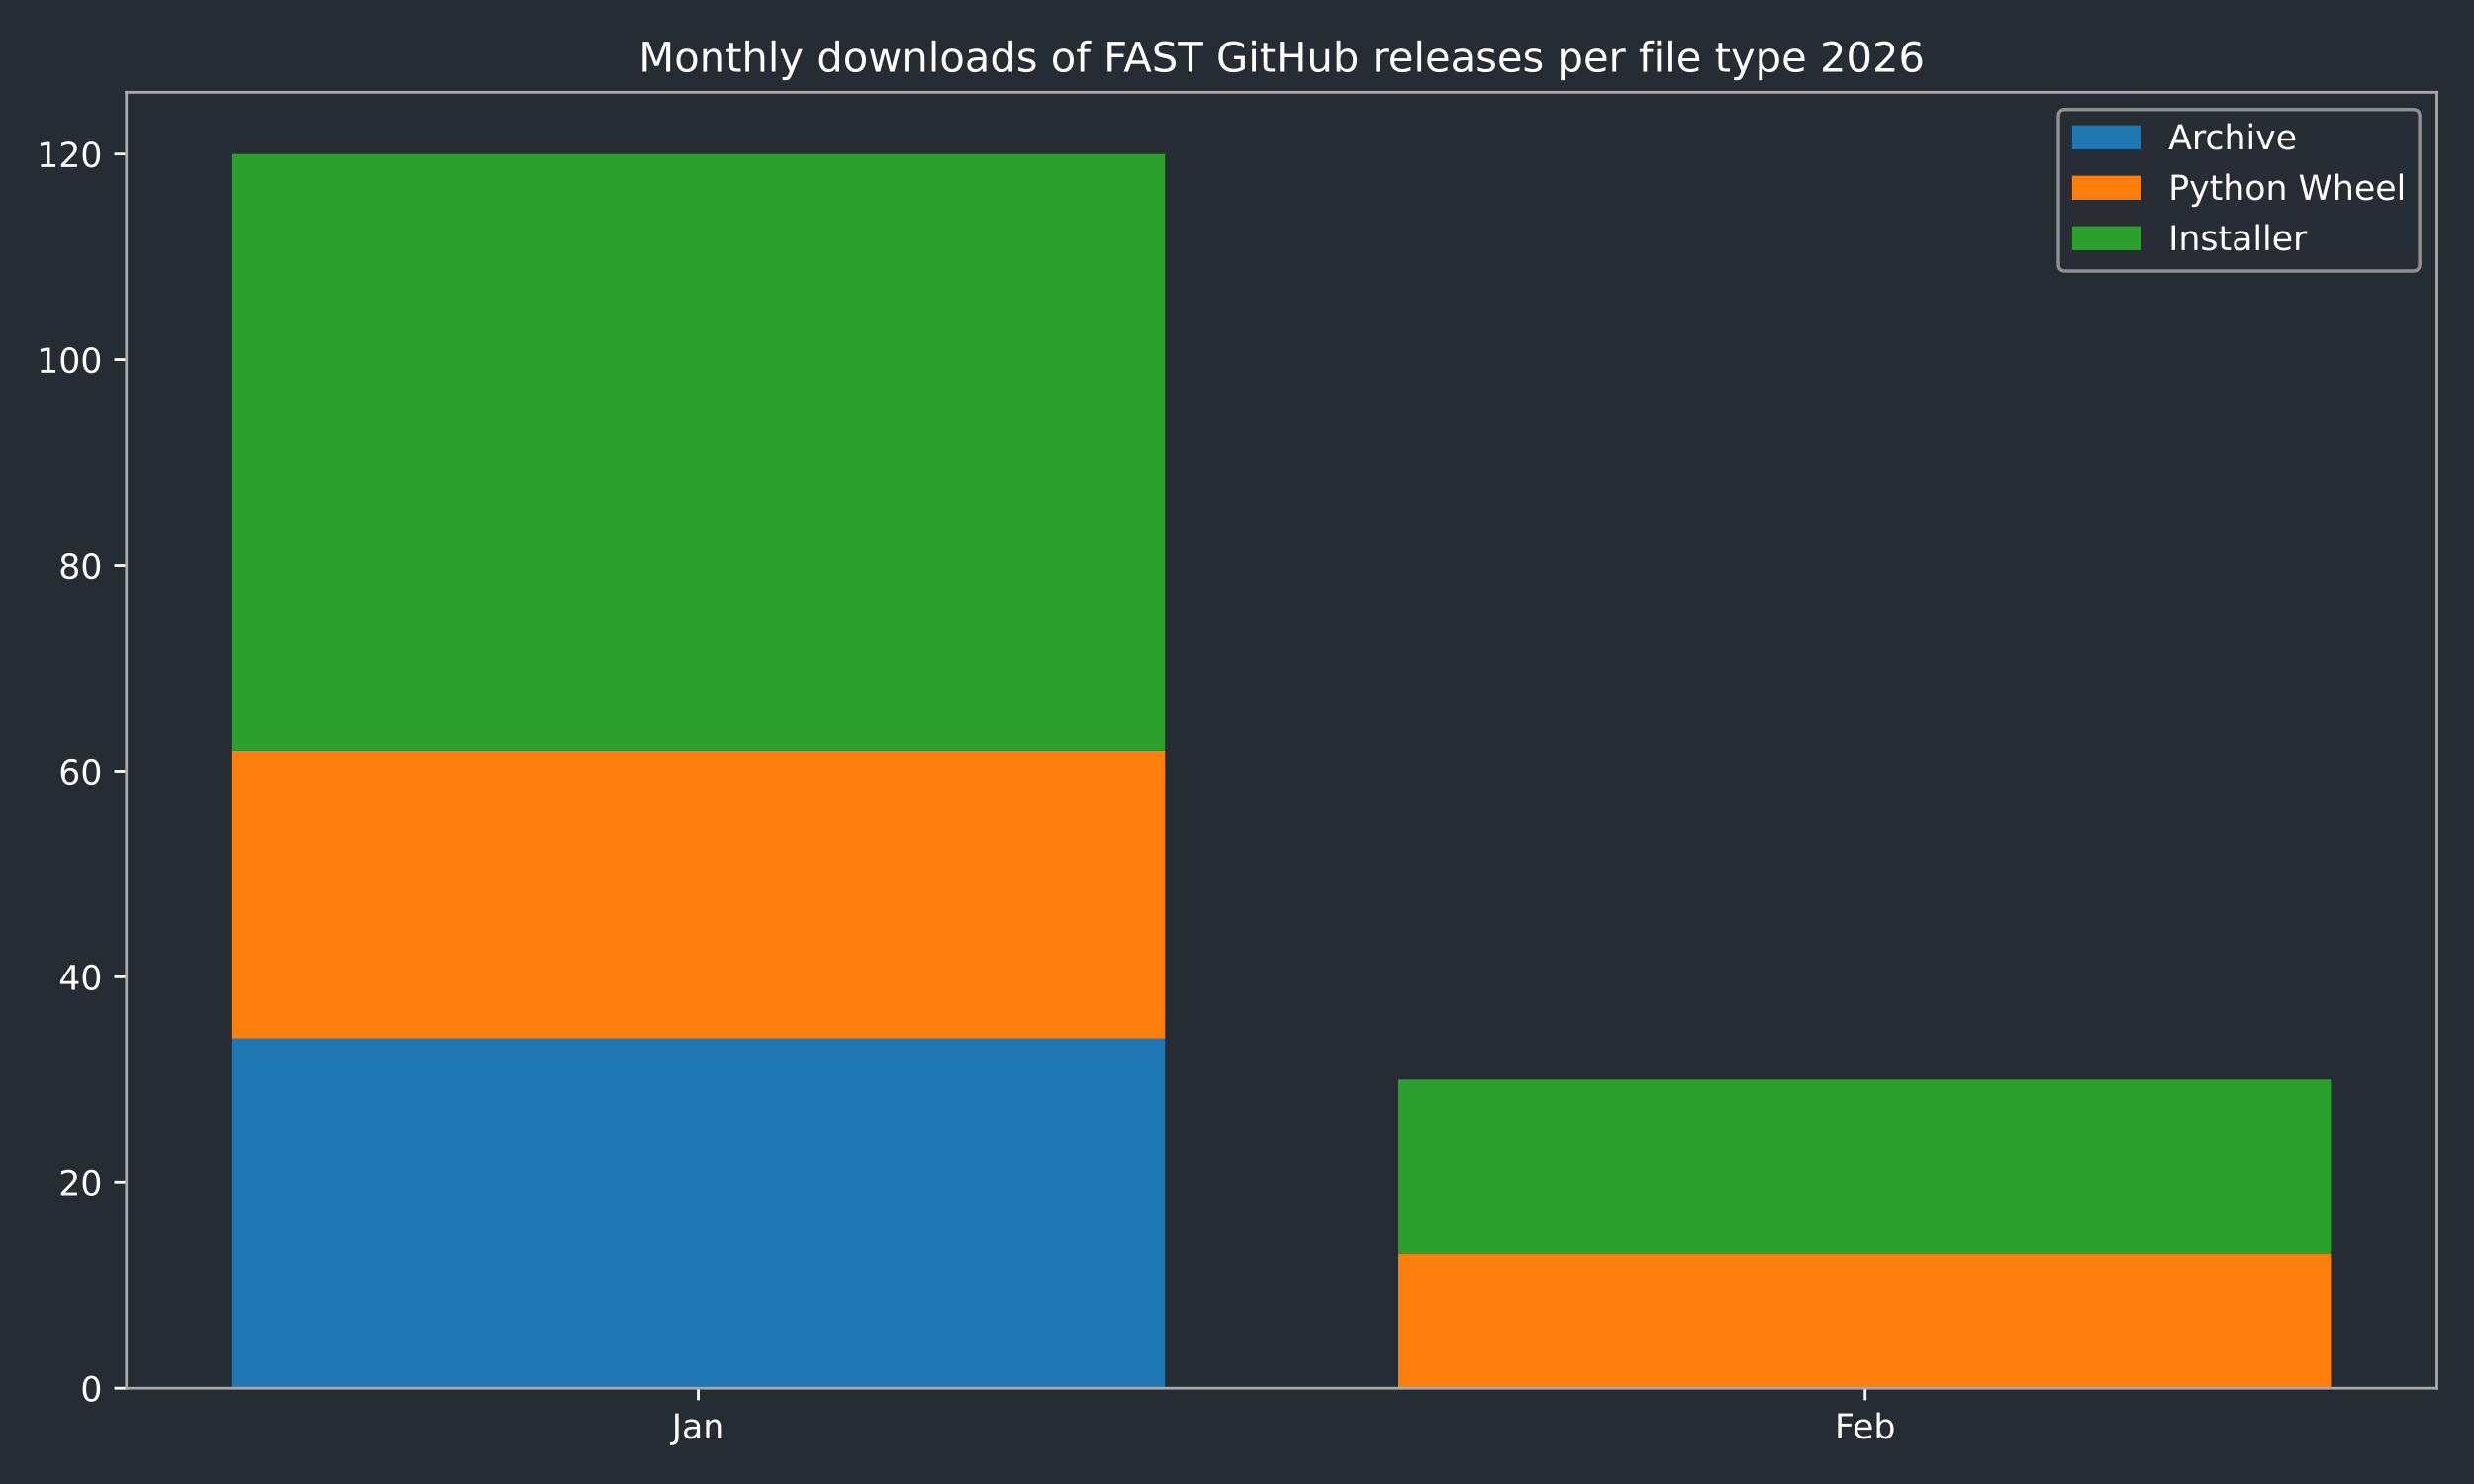
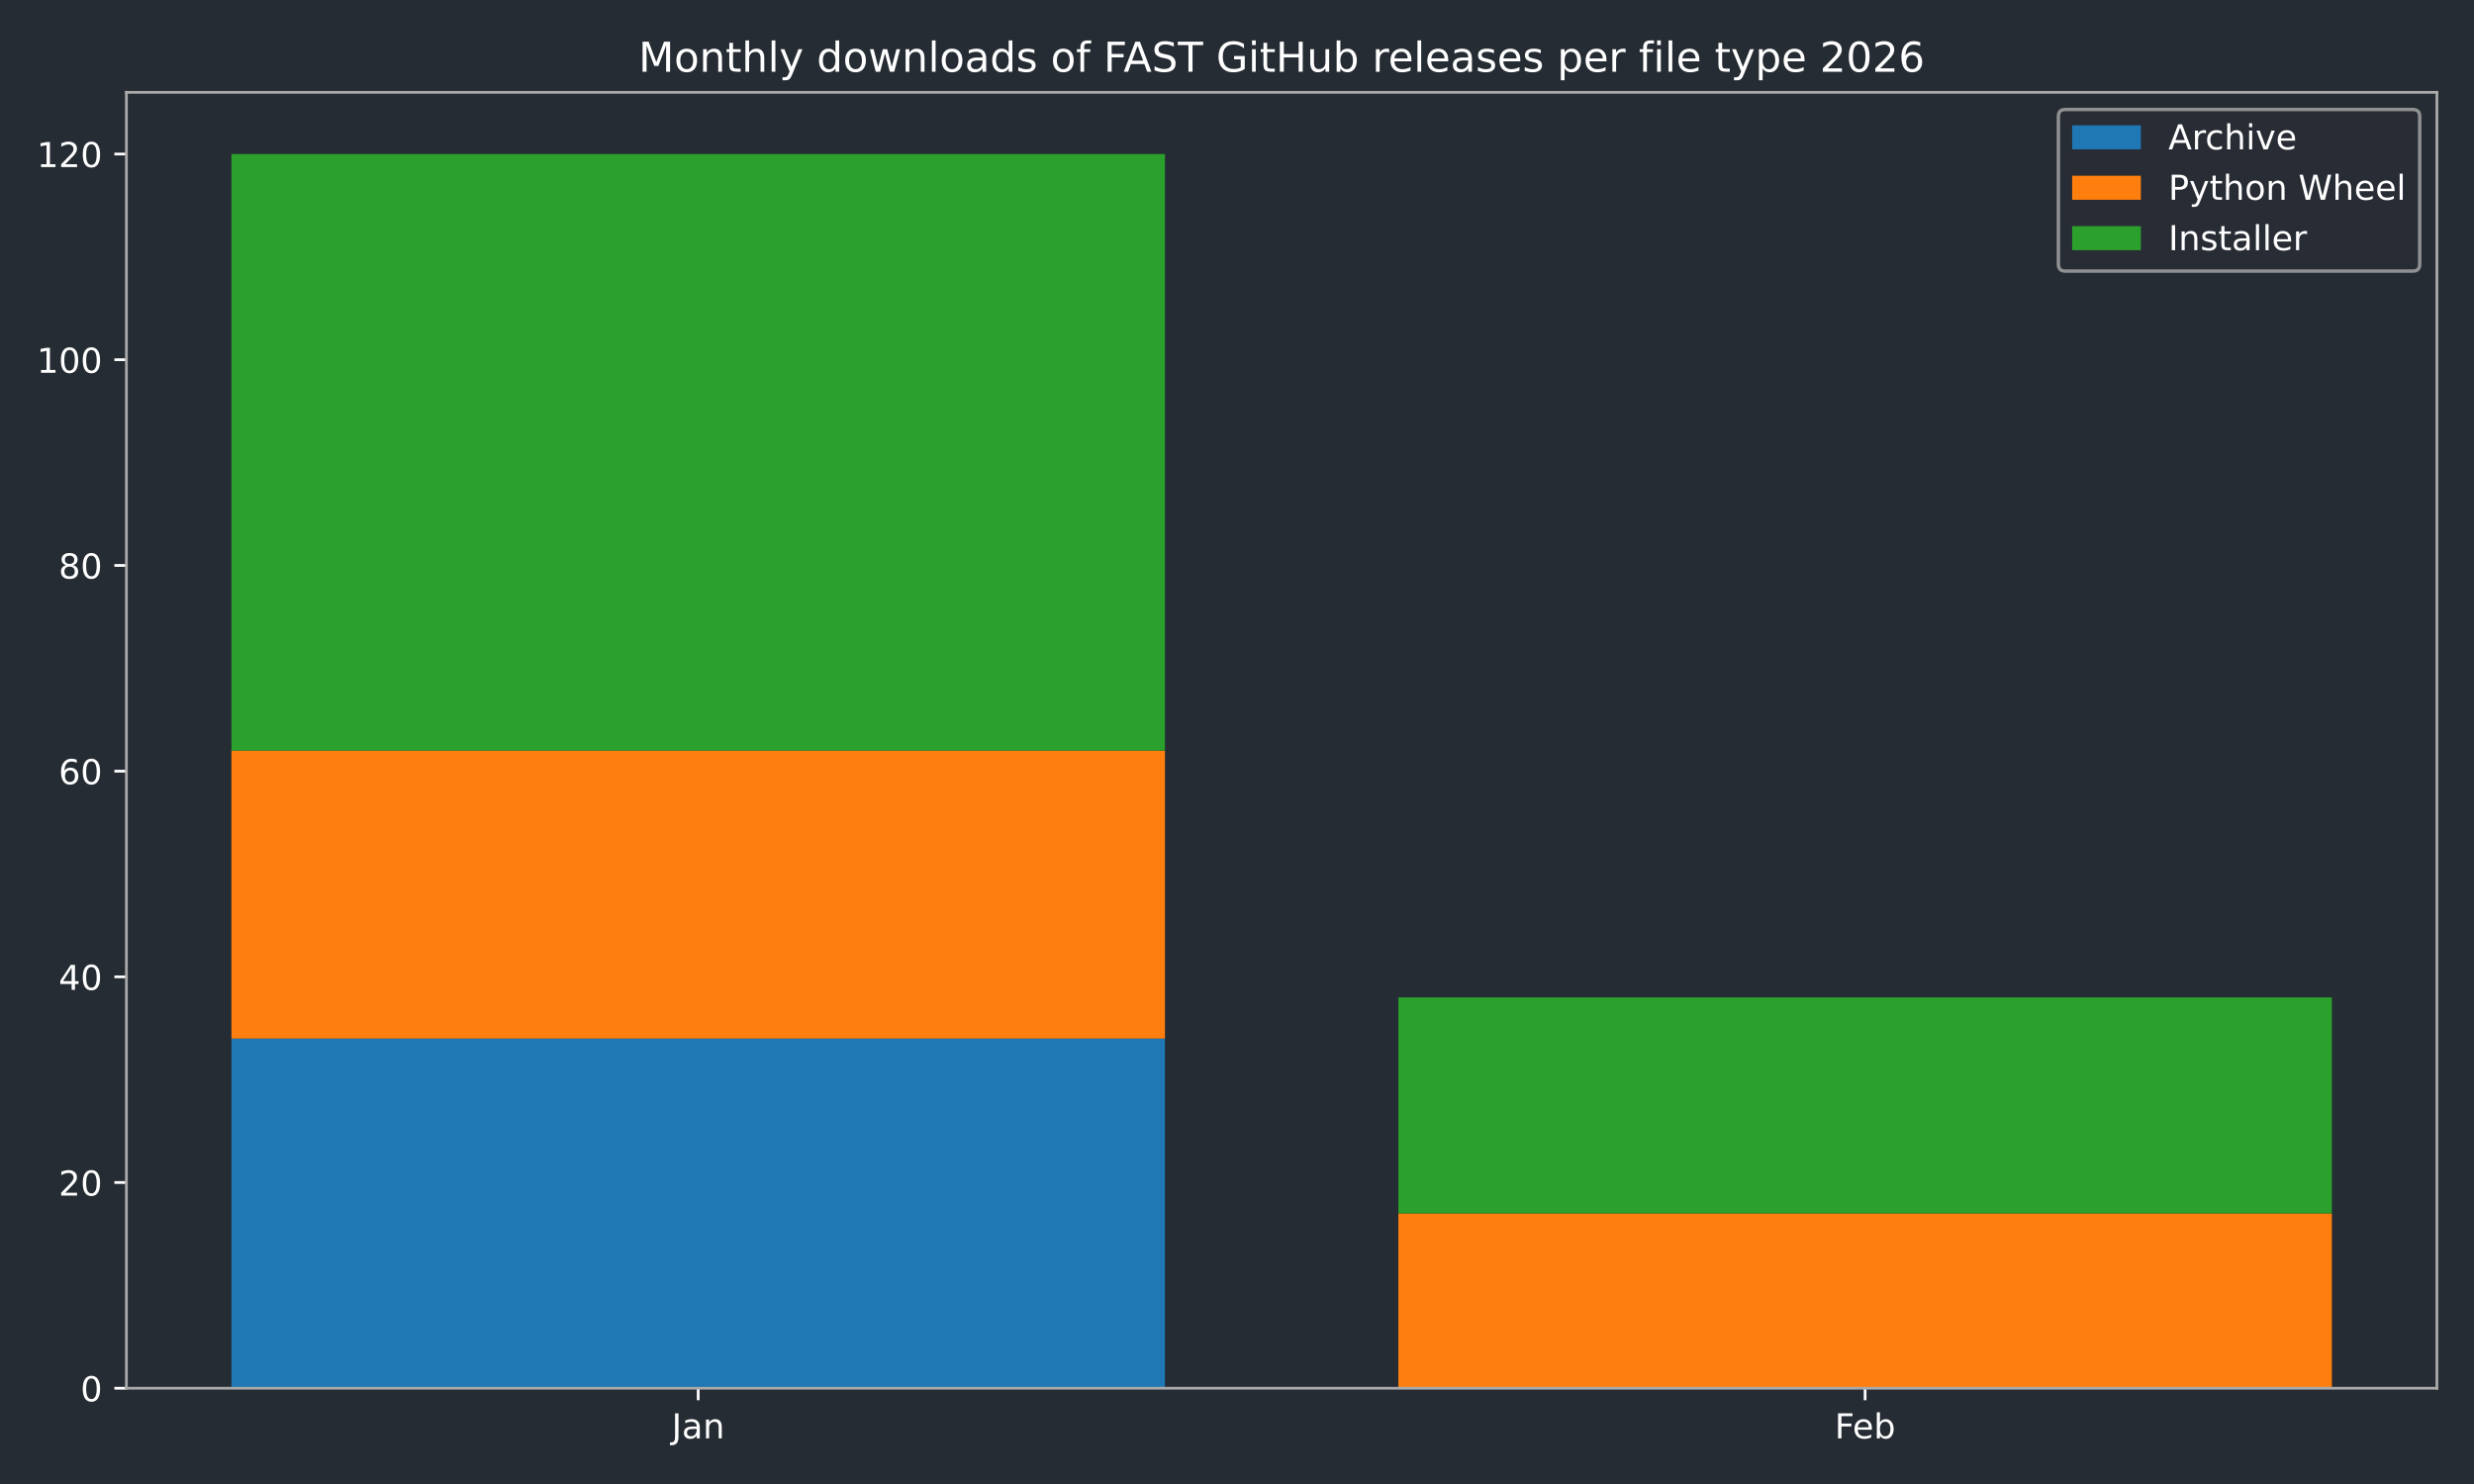
<svg xmlns="http://www.w3.org/2000/svg" xmlns:xlink="http://www.w3.org/1999/xlink" width="720pt" height="432pt" viewBox="0 0 720 432" version="1.1">
  <defs>
    <style type="text/css">*{stroke-linejoin: round; stroke-linecap: butt}</style>
  </defs>
  <g id="figure_1">
    <g id="patch_1">
      <path d="M 0 432  L 720 432  L 720 0  L 0 0  z " style="fill: #262c33" />
    </g>
    <g id="axes_1">
      <g id="patch_2">
        <path d="M 36.79 404.12  L 709.2 404.12  L 709.2 26.88  L 36.79 26.88  z " style="fill: #262c33" />
      </g>
      <g id="patch_3">
-         <path d="M 67.354 404.12  L 339.035 404.12  L 339.035 302.325  L 67.354 302.325  z " clip-path="url(#pfb8593b4ee)" style="fill: #1f77b4" />
+         <path d="M 67.354 404.12  L 339.035 404.12  L 339.035 302.325  L 67.354 302.325  z " clip-path="url(#p06a6929baf)" style="fill: #1f77b4" />
      </g>
      <g id="patch_4">
-         <path d="M 406.955 404.12  L 678.636 404.12  L 678.636 404.12  L 406.955 404.12  z " clip-path="url(#pfb8593b4ee)" style="fill: #1f77b4" />
+         <path d="M 406.955 404.12  L 678.636 404.12  L 678.636 404.12  L 406.955 404.12  z " clip-path="url(#p06a6929baf)" style="fill: #1f77b4" />
      </g>
      <g id="patch_5">
-         <path d="M 67.354 302.325  L 339.035 302.325  L 339.035 218.494  L 67.354 218.494  z " clip-path="url(#pfb8593b4ee)" style="fill: #ff7f0e" />
+         <path d="M 67.354 302.325  L 339.035 302.325  L 339.035 218.494  L 67.354 218.494  z " clip-path="url(#p06a6929baf)" style="fill: #ff7f0e" />
      </g>
      <g id="patch_6">
-         <path d="M 406.955 404.12  L 678.636 404.12  L 678.636 365.198  L 406.955 365.198  z " clip-path="url(#pfb8593b4ee)" style="fill: #ff7f0e" />
+         <path d="M 406.955 404.12  L 678.636 404.12  L 678.636 353.223  L 406.955 353.223  z " clip-path="url(#p06a6929baf)" style="fill: #ff7f0e" />
      </g>
      <g id="patch_7">
-         <path d="M 67.354 218.494  L 339.035 218.494  L 339.035 44.844  L 67.354 44.844  z " clip-path="url(#pfb8593b4ee)" style="fill: #2ca02c" />
+         <path d="M 67.354 218.494  L 339.035 218.494  L 339.035 44.844  L 67.354 44.844  z " clip-path="url(#p06a6929baf)" style="fill: #2ca02c" />
      </g>
      <g id="patch_8">
-         <path d="M 406.955 365.198  L 678.636 365.198  L 678.636 314.301  L 406.955 314.301  z " clip-path="url(#pfb8593b4ee)" style="fill: #2ca02c" />
+         <path d="M 406.955 353.223  L 678.636 353.223  L 678.636 290.349  L 406.955 290.349  z " clip-path="url(#p06a6929baf)" style="fill: #2ca02c" />
      </g>
      <g id="matplotlib.axis_1">
        <g id="xtick_1">
          <g id="line2d_1">
            <defs>
-               <path id="mdae648dd44" d="M 0 0  L 0 3.5  " style="stroke: #ffffff; stroke-width: 0.8" />
-             </defs>
-             <g>
-               <use xlink:href="#mdae648dd44" x="203.194" y="404.12" style="fill: #ffffff; stroke: #ffffff; stroke-width: 0.8" />
+               <path id="m5a704eeb9e" d="M 0 0  L 0 3.5  " style="stroke: #ffffff; stroke-width: 0.8" />
+             </defs>
+             <g>
+               <use xlink:href="#m5a704eeb9e" x="203.194" y="404.12" style="fill: #ffffff; stroke: #ffffff; stroke-width: 0.8" />
            </g>
          </g>
          <g id="text_1">
            <g style="fill: #ffffff" transform="translate(195.4867 418.7184) scale(0.1 -0.1)">
              <defs>
                <path id="DejaVuSans-4a" d="M 628 4666  L 1259 4666  L 1259 325  Q 1259 -519 939 -900  Q 619 -1281 -91 -1281  L -331 -1281  L -331 -750  L -134 -750  Q 284 -750 456 -515  Q 628 -281 628 325  L 628 4666  z " transform="scale(0.015625)" />
                <path id="DejaVuSans-61" d="M 2194 1759  Q 1497 1759 1228 1600  Q 959 1441 959 1056  Q 959 750 1161 570  Q 1363 391 1709 391  Q 2188 391 2477 730  Q 2766 1069 2766 1631  L 2766 1759  L 2194 1759  z M 3341 1997  L 3341 0  L 2766 0  L 2766 531  Q 2569 213 2275 61  Q 1981 -91 1556 -91  Q 1019 -91 701 211  Q 384 513 384 1019  Q 384 1609 779 1909  Q 1175 2209 1959 2209  L 2766 2209  L 2766 2266  Q 2766 2663 2505 2880  Q 2244 3097 1772 3097  Q 1472 3097 1187 3025  Q 903 2953 641 2809  L 641 3341  Q 956 3463 1253 3523  Q 1550 3584 1831 3584  Q 2591 3584 2966 3190  Q 3341 2797 3341 1997  z " transform="scale(0.015625)" />
                <path id="DejaVuSans-6e" d="M 3513 2113  L 3513 0  L 2938 0  L 2938 2094  Q 2938 2591 2744 2837  Q 2550 3084 2163 3084  Q 1697 3084 1428 2787  Q 1159 2491 1159 1978  L 1159 0  L 581 0  L 581 3500  L 1159 3500  L 1159 2956  Q 1366 3272 1645 3428  Q 1925 3584 2291 3584  Q 2894 3584 3203 3211  Q 3513 2838 3513 2113  z " transform="scale(0.015625)" />
              </defs>
              <use xlink:href="#DejaVuSans-4a" />
              <use xlink:href="#DejaVuSans-61" transform="translate(29.49219 0)" />
              <use xlink:href="#DejaVuSans-6e" transform="translate(90.77148 0)" />
            </g>
          </g>
        </g>
        <g id="xtick_2">
          <g id="line2d_2">
            <g>
-               <use xlink:href="#mdae648dd44" x="542.796" y="404.12" style="fill: #ffffff; stroke: #ffffff; stroke-width: 0.8" />
+               <use xlink:href="#m5a704eeb9e" x="542.796" y="404.12" style="fill: #ffffff; stroke: #ffffff; stroke-width: 0.8" />
            </g>
          </g>
          <g id="text_2">
            <g style="fill: #ffffff" transform="translate(533.9439 418.7184) scale(0.1 -0.1)">
              <defs>
                <path id="DejaVuSans-46" d="M 628 4666  L 3309 4666  L 3309 4134  L 1259 4134  L 1259 2759  L 3109 2759  L 3109 2228  L 1259 2228  L 1259 0  L 628 0  L 628 4666  z " transform="scale(0.015625)" />
                <path id="DejaVuSans-65" d="M 3597 1894  L 3597 1613  L 953 1613  Q 991 1019 1311 708  Q 1631 397 2203 397  Q 2534 397 2845 478  Q 3156 559 3463 722  L 3463 178  Q 3153 47 2828 -22  Q 2503 -91 2169 -91  Q 1331 -91 842 396  Q 353 884 353 1716  Q 353 2575 817 3079  Q 1281 3584 2069 3584  Q 2775 3584 3186 3129  Q 3597 2675 3597 1894  z M 3022 2063  Q 3016 2534 2758 2815  Q 2500 3097 2075 3097  Q 1594 3097 1305 2825  Q 1016 2553 972 2059  L 3022 2063  z " transform="scale(0.015625)" />
                <path id="DejaVuSans-62" d="M 3116 1747  Q 3116 2381 2855 2742  Q 2594 3103 2138 3103  Q 1681 3103 1420 2742  Q 1159 2381 1159 1747  Q 1159 1113 1420 752  Q 1681 391 2138 391  Q 2594 391 2855 752  Q 3116 1113 3116 1747  z M 1159 2969  Q 1341 3281 1617 3432  Q 1894 3584 2278 3584  Q 2916 3584 3314 3078  Q 3713 2572 3713 1747  Q 3713 922 3314 415  Q 2916 -91 2278 -91  Q 1894 -91 1617 61  Q 1341 213 1159 525  L 1159 0  L 581 0  L 581 4863  L 1159 4863  L 1159 2969  z " transform="scale(0.015625)" />
              </defs>
              <use xlink:href="#DejaVuSans-46" />
              <use xlink:href="#DejaVuSans-65" transform="translate(52.01953 0)" />
              <use xlink:href="#DejaVuSans-62" transform="translate(113.543 0)" />
            </g>
          </g>
        </g>
      </g>
      <g id="matplotlib.axis_2">
        <g id="ytick_1">
          <g id="line2d_3">
            <defs>
-               <path id="mf87a1b1d0e" d="M 0 0  L -3.5 0  " style="stroke: #ffffff; stroke-width: 0.8" />
-             </defs>
-             <g>
-               <use xlink:href="#mf87a1b1d0e" x="36.79" y="404.12" style="fill: #ffffff; stroke: #ffffff; stroke-width: 0.8" />
+               <path id="mb3aec5279b" d="M 0 0  L -3.5 0  " style="stroke: #ffffff; stroke-width: 0.8" />
+             </defs>
+             <g>
+               <use xlink:href="#mb3aec5279b" x="36.79" y="404.12" style="fill: #ffffff; stroke: #ffffff; stroke-width: 0.8" />
            </g>
          </g>
          <g id="text_3">
            <g style="fill: #ffffff" transform="translate(23.4275 407.9192) scale(0.1 -0.1)">
              <defs>
                <path id="DejaVuSans-30" d="M 2034 4250  Q 1547 4250 1301 3770  Q 1056 3291 1056 2328  Q 1056 1369 1301 889  Q 1547 409 2034 409  Q 2525 409 2770 889  Q 3016 1369 3016 2328  Q 3016 3291 2770 3770  Q 2525 4250 2034 4250  z M 2034 4750  Q 2819 4750 3233 4129  Q 3647 3509 3647 2328  Q 3647 1150 3233 529  Q 2819 -91 2034 -91  Q 1250 -91 836 529  Q 422 1150 422 2328  Q 422 3509 836 4129  Q 1250 4750 2034 4750  z " transform="scale(0.015625)" />
              </defs>
              <use xlink:href="#DejaVuSans-30" />
            </g>
          </g>
        </g>
        <g id="ytick_2">
          <g id="line2d_4">
            <g>
-               <use xlink:href="#mf87a1b1d0e" x="36.79" y="344.241" style="fill: #ffffff; stroke: #ffffff; stroke-width: 0.8" />
+               <use xlink:href="#mb3aec5279b" x="36.79" y="344.241" style="fill: #ffffff; stroke: #ffffff; stroke-width: 0.8" />
            </g>
          </g>
          <g id="text_4">
            <g style="fill: #ffffff" transform="translate(17.065 348.0399) scale(0.1 -0.1)">
              <defs>
                <path id="DejaVuSans-32" d="M 1228 531  L 3431 531  L 3431 0  L 469 0  L 469 531  Q 828 903 1448 1529  Q 2069 2156 2228 2338  Q 2531 2678 2651 2914  Q 2772 3150 2772 3378  Q 2772 3750 2511 3984  Q 2250 4219 1831 4219  Q 1534 4219 1204 4116  Q 875 4013 500 3803  L 500 4441  Q 881 4594 1212 4672  Q 1544 4750 1819 4750  Q 2544 4750 2975 4387  Q 3406 4025 3406 3419  Q 3406 3131 3298 2873  Q 3191 2616 2906 2266  Q 2828 2175 2409 1742  Q 1991 1309 1228 531  z " transform="scale(0.015625)" />
              </defs>
              <use xlink:href="#DejaVuSans-32" />
              <use xlink:href="#DejaVuSans-30" transform="translate(63.62305 0)" />
            </g>
          </g>
        </g>
        <g id="ytick_3">
          <g id="line2d_5">
            <g>
-               <use xlink:href="#mf87a1b1d0e" x="36.79" y="284.361" style="fill: #ffffff; stroke: #ffffff; stroke-width: 0.8" />
+               <use xlink:href="#mb3aec5279b" x="36.79" y="284.361" style="fill: #ffffff; stroke: #ffffff; stroke-width: 0.8" />
            </g>
          </g>
          <g id="text_5">
            <g style="fill: #ffffff" transform="translate(17.065 288.1605) scale(0.1 -0.1)">
              <defs>
                <path id="DejaVuSans-34" d="M 2419 4116  L 825 1625  L 2419 1625  L 2419 4116  z M 2253 4666  L 3047 4666  L 3047 1625  L 3713 1625  L 3713 1100  L 3047 1100  L 3047 0  L 2419 0  L 2419 1100  L 313 1100  L 313 1709  L 2253 4666  z " transform="scale(0.015625)" />
              </defs>
              <use xlink:href="#DejaVuSans-34" />
              <use xlink:href="#DejaVuSans-30" transform="translate(63.62305 0)" />
            </g>
          </g>
        </g>
        <g id="ytick_4">
          <g id="line2d_6">
            <g>
-               <use xlink:href="#mf87a1b1d0e" x="36.79" y="224.482" style="fill: #ffffff; stroke: #ffffff; stroke-width: 0.8" />
+               <use xlink:href="#mb3aec5279b" x="36.79" y="224.482" style="fill: #ffffff; stroke: #ffffff; stroke-width: 0.8" />
            </g>
          </g>
          <g id="text_6">
            <g style="fill: #ffffff" transform="translate(17.065 228.2811) scale(0.1 -0.1)">
              <defs>
                <path id="DejaVuSans-36" d="M 2113 2584  Q 1688 2584 1439 2293  Q 1191 2003 1191 1497  Q 1191 994 1439 701  Q 1688 409 2113 409  Q 2538 409 2786 701  Q 3034 994 3034 1497  Q 3034 2003 2786 2293  Q 2538 2584 2113 2584  z M 3366 4563  L 3366 3988  Q 3128 4100 2886 4159  Q 2644 4219 2406 4219  Q 1781 4219 1451 3797  Q 1122 3375 1075 2522  Q 1259 2794 1537 2939  Q 1816 3084 2150 3084  Q 2853 3084 3261 2657  Q 3669 2231 3669 1497  Q 3669 778 3244 343  Q 2819 -91 2113 -91  Q 1303 -91 875 529  Q 447 1150 447 2328  Q 447 3434 972 4092  Q 1497 4750 2381 4750  Q 2619 4750 2861 4703  Q 3103 4656 3366 4563  z " transform="scale(0.015625)" />
              </defs>
              <use xlink:href="#DejaVuSans-36" />
              <use xlink:href="#DejaVuSans-30" transform="translate(63.62305 0)" />
            </g>
          </g>
        </g>
        <g id="ytick_5">
          <g id="line2d_7">
            <g>
-               <use xlink:href="#mf87a1b1d0e" x="36.79" y="164.603" style="fill: #ffffff; stroke: #ffffff; stroke-width: 0.8" />
+               <use xlink:href="#mb3aec5279b" x="36.79" y="164.603" style="fill: #ffffff; stroke: #ffffff; stroke-width: 0.8" />
            </g>
          </g>
          <g id="text_7">
            <g style="fill: #ffffff" transform="translate(17.065 168.4018) scale(0.1 -0.1)">
              <defs>
                <path id="DejaVuSans-38" d="M 2034 2216  Q 1584 2216 1326 1975  Q 1069 1734 1069 1313  Q 1069 891 1326 650  Q 1584 409 2034 409  Q 2484 409 2743 651  Q 3003 894 3003 1313  Q 3003 1734 2745 1975  Q 2488 2216 2034 2216  z M 1403 2484  Q 997 2584 770 2862  Q 544 3141 544 3541  Q 544 4100 942 4425  Q 1341 4750 2034 4750  Q 2731 4750 3128 4425  Q 3525 4100 3525 3541  Q 3525 3141 3298 2862  Q 3072 2584 2669 2484  Q 3125 2378 3379 2068  Q 3634 1759 3634 1313  Q 3634 634 3220 271  Q 2806 -91 2034 -91  Q 1263 -91 848 271  Q 434 634 434 1313  Q 434 1759 690 2068  Q 947 2378 1403 2484  z M 1172 3481  Q 1172 3119 1398 2916  Q 1625 2713 2034 2713  Q 2441 2713 2670 2916  Q 2900 3119 2900 3481  Q 2900 3844 2670 4047  Q 2441 4250 2034 4250  Q 1625 4250 1398 4047  Q 1172 3844 1172 3481  z " transform="scale(0.015625)" />
              </defs>
              <use xlink:href="#DejaVuSans-38" />
              <use xlink:href="#DejaVuSans-30" transform="translate(63.62305 0)" />
            </g>
          </g>
        </g>
        <g id="ytick_6">
          <g id="line2d_8">
            <g>
-               <use xlink:href="#mf87a1b1d0e" x="36.79" y="104.723" style="fill: #ffffff; stroke: #ffffff; stroke-width: 0.8" />
+               <use xlink:href="#mb3aec5279b" x="36.79" y="104.723" style="fill: #ffffff; stroke: #ffffff; stroke-width: 0.8" />
            </g>
          </g>
          <g id="text_8">
            <g style="fill: #ffffff" transform="translate(10.7025 108.5224) scale(0.1 -0.1)">
              <defs>
                <path id="DejaVuSans-31" d="M 794 531  L 1825 531  L 1825 4091  L 703 3866  L 703 4441  L 1819 4666  L 2450 4666  L 2450 531  L 3481 531  L 3481 0  L 794 0  L 794 531  z " transform="scale(0.015625)" />
              </defs>
              <use xlink:href="#DejaVuSans-31" />
              <use xlink:href="#DejaVuSans-30" transform="translate(63.62305 0)" />
              <use xlink:href="#DejaVuSans-30" transform="translate(127.2461 0)" />
            </g>
          </g>
        </g>
        <g id="ytick_7">
          <g id="line2d_9">
            <g>
-               <use xlink:href="#mf87a1b1d0e" x="36.79" y="44.844" style="fill: #ffffff; stroke: #ffffff; stroke-width: 0.8" />
+               <use xlink:href="#mb3aec5279b" x="36.79" y="44.844" style="fill: #ffffff; stroke: #ffffff; stroke-width: 0.8" />
            </g>
          </g>
          <g id="text_9">
            <g style="fill: #ffffff" transform="translate(10.7025 48.64303) scale(0.1 -0.1)">
              <use xlink:href="#DejaVuSans-31" />
              <use xlink:href="#DejaVuSans-32" transform="translate(63.62305 0)" />
              <use xlink:href="#DejaVuSans-30" transform="translate(127.2461 0)" />
            </g>
          </g>
        </g>
      </g>
      <g id="patch_9">
        <path d="M 36.79 404.12  L 36.79 26.88  " style="fill: none; stroke: #a9a9a9; stroke-width: 0.8; stroke-linejoin: miter; stroke-linecap: square" />
      </g>
      <g id="patch_10">
        <path d="M 709.2 404.12  L 709.2 26.88  " style="fill: none; stroke: #a9a9a9; stroke-width: 0.8; stroke-linejoin: miter; stroke-linecap: square" />
      </g>
      <g id="patch_11">
        <path d="M 36.79 404.12  L 709.2 404.12  " style="fill: none; stroke: #a9a9a9; stroke-width: 0.8; stroke-linejoin: miter; stroke-linecap: square" />
      </g>
      <g id="patch_12">
        <path d="M 36.79 26.88  L 709.2 26.88  " style="fill: none; stroke: #a9a9a9; stroke-width: 0.8; stroke-linejoin: miter; stroke-linecap: square" />
      </g>
      <g id="text_10">
        <g style="fill: #ffffff" transform="translate(185.8316 20.88) scale(0.12 -0.12)">
          <defs>
            <path id="DejaVuSans-4d" d="M 628 4666  L 1569 4666  L 2759 1491  L 3956 4666  L 4897 4666  L 4897 0  L 4281 0  L 4281 4097  L 3078 897  L 2444 897  L 1241 4097  L 1241 0  L 628 0  L 628 4666  z " transform="scale(0.015625)" />
            <path id="DejaVuSans-6f" d="M 1959 3097  Q 1497 3097 1228 2736  Q 959 2375 959 1747  Q 959 1119 1226 758  Q 1494 397 1959 397  Q 2419 397 2687 759  Q 2956 1122 2956 1747  Q 2956 2369 2687 2733  Q 2419 3097 1959 3097  z M 1959 3584  Q 2709 3584 3137 3096  Q 3566 2609 3566 1747  Q 3566 888 3137 398  Q 2709 -91 1959 -91  Q 1206 -91 779 398  Q 353 888 353 1747  Q 353 2609 779 3096  Q 1206 3584 1959 3584  z " transform="scale(0.015625)" />
            <path id="DejaVuSans-74" d="M 1172 4494  L 1172 3500  L 2356 3500  L 2356 3053  L 1172 3053  L 1172 1153  Q 1172 725 1289 603  Q 1406 481 1766 481  L 2356 481  L 2356 0  L 1766 0  Q 1100 0 847 248  Q 594 497 594 1153  L 594 3053  L 172 3053  L 172 3500  L 594 3500  L 594 4494  L 1172 4494  z " transform="scale(0.015625)" />
            <path id="DejaVuSans-68" d="M 3513 2113  L 3513 0  L 2938 0  L 2938 2094  Q 2938 2591 2744 2837  Q 2550 3084 2163 3084  Q 1697 3084 1428 2787  Q 1159 2491 1159 1978  L 1159 0  L 581 0  L 581 4863  L 1159 4863  L 1159 2956  Q 1366 3272 1645 3428  Q 1925 3584 2291 3584  Q 2894 3584 3203 3211  Q 3513 2838 3513 2113  z " transform="scale(0.015625)" />
            <path id="DejaVuSans-6c" d="M 603 4863  L 1178 4863  L 1178 0  L 603 0  L 603 4863  z " transform="scale(0.015625)" />
            <path id="DejaVuSans-79" d="M 2059 -325  Q 1816 -950 1584 -1140  Q 1353 -1331 966 -1331  L 506 -1331  L 506 -850  L 844 -850  Q 1081 -850 1212 -737  Q 1344 -625 1503 -206  L 1606 56  L 191 3500  L 800 3500  L 1894 763  L 2988 3500  L 3597 3500  L 2059 -325  z " transform="scale(0.015625)" />
            <path id="DejaVuSans-20" transform="scale(0.015625)" />
            <path id="DejaVuSans-64" d="M 2906 2969  L 2906 4863  L 3481 4863  L 3481 0  L 2906 0  L 2906 525  Q 2725 213 2448 61  Q 2172 -91 1784 -91  Q 1150 -91 751 415  Q 353 922 353 1747  Q 353 2572 751 3078  Q 1150 3584 1784 3584  Q 2172 3584 2448 3432  Q 2725 3281 2906 2969  z M 947 1747  Q 947 1113 1208 752  Q 1469 391 1925 391  Q 2381 391 2643 752  Q 2906 1113 2906 1747  Q 2906 2381 2643 2742  Q 2381 3103 1925 3103  Q 1469 3103 1208 2742  Q 947 2381 947 1747  z " transform="scale(0.015625)" />
            <path id="DejaVuSans-77" d="M 269 3500  L 844 3500  L 1563 769  L 2278 3500  L 2956 3500  L 3675 769  L 4391 3500  L 4966 3500  L 4050 0  L 3372 0  L 2619 2869  L 1863 0  L 1184 0  L 269 3500  z " transform="scale(0.015625)" />
            <path id="DejaVuSans-73" d="M 2834 3397  L 2834 2853  Q 2591 2978 2328 3040  Q 2066 3103 1784 3103  Q 1356 3103 1142 2972  Q 928 2841 928 2578  Q 928 2378 1081 2264  Q 1234 2150 1697 2047  L 1894 2003  Q 2506 1872 2764 1633  Q 3022 1394 3022 966  Q 3022 478 2636 193  Q 2250 -91 1575 -91  Q 1294 -91 989 -36  Q 684 19 347 128  L 347 722  Q 666 556 975 473  Q 1284 391 1588 391  Q 1994 391 2212 530  Q 2431 669 2431 922  Q 2431 1156 2273 1281  Q 2116 1406 1581 1522  L 1381 1569  Q 847 1681 609 1914  Q 372 2147 372 2553  Q 372 3047 722 3315  Q 1072 3584 1716 3584  Q 2034 3584 2315 3537  Q 2597 3491 2834 3397  z " transform="scale(0.015625)" />
            <path id="DejaVuSans-66" d="M 2375 4863  L 2375 4384  L 1825 4384  Q 1516 4384 1395 4259  Q 1275 4134 1275 3809  L 1275 3500  L 2222 3500  L 2222 3053  L 1275 3053  L 1275 0  L 697 0  L 697 3053  L 147 3053  L 147 3500  L 697 3500  L 697 3744  Q 697 4328 969 4595  Q 1241 4863 1831 4863  L 2375 4863  z " transform="scale(0.015625)" />
            <path id="DejaVuSans-41" d="M 2188 4044  L 1331 1722  L 3047 1722  L 2188 4044  z M 1831 4666  L 2547 4666  L 4325 0  L 3669 0  L 3244 1197  L 1141 1197  L 716 0  L 50 0  L 1831 4666  z " transform="scale(0.015625)" />
            <path id="DejaVuSans-53" d="M 3425 4513  L 3425 3897  Q 3066 4069 2747 4153  Q 2428 4238 2131 4238  Q 1616 4238 1336 4038  Q 1056 3838 1056 3469  Q 1056 3159 1242 3001  Q 1428 2844 1947 2747  L 2328 2669  Q 3034 2534 3370 2195  Q 3706 1856 3706 1288  Q 3706 609 3251 259  Q 2797 -91 1919 -91  Q 1588 -91 1214 -16  Q 841 59 441 206  L 441 856  Q 825 641 1194 531  Q 1563 422 1919 422  Q 2459 422 2753 634  Q 3047 847 3047 1241  Q 3047 1584 2836 1778  Q 2625 1972 2144 2069  L 1759 2144  Q 1053 2284 737 2584  Q 422 2884 422 3419  Q 422 4038 858 4394  Q 1294 4750 2059 4750  Q 2388 4750 2728 4690  Q 3069 4631 3425 4513  z " transform="scale(0.015625)" />
            <path id="DejaVuSans-54" d="M -19 4666  L 3928 4666  L 3928 4134  L 2272 4134  L 2272 0  L 1638 0  L 1638 4134  L -19 4134  L -19 4666  z " transform="scale(0.015625)" />
            <path id="DejaVuSans-47" d="M 3809 666  L 3809 1919  L 2778 1919  L 2778 2438  L 4434 2438  L 4434 434  Q 4069 175 3628 42  Q 3188 -91 2688 -91  Q 1594 -91 976 548  Q 359 1188 359 2328  Q 359 3472 976 4111  Q 1594 4750 2688 4750  Q 3144 4750 3555 4637  Q 3966 4525 4313 4306  L 4313 3634  Q 3963 3931 3569 4081  Q 3175 4231 2741 4231  Q 1884 4231 1454 3753  Q 1025 3275 1025 2328  Q 1025 1384 1454 906  Q 1884 428 2741 428  Q 3075 428 3337 486  Q 3600 544 3809 666  z " transform="scale(0.015625)" />
            <path id="DejaVuSans-69" d="M 603 3500  L 1178 3500  L 1178 0  L 603 0  L 603 3500  z M 603 4863  L 1178 4863  L 1178 4134  L 603 4134  L 603 4863  z " transform="scale(0.015625)" />
            <path id="DejaVuSans-48" d="M 628 4666  L 1259 4666  L 1259 2753  L 3553 2753  L 3553 4666  L 4184 4666  L 4184 0  L 3553 0  L 3553 2222  L 1259 2222  L 1259 0  L 628 0  L 628 4666  z " transform="scale(0.015625)" />
            <path id="DejaVuSans-75" d="M 544 1381  L 544 3500  L 1119 3500  L 1119 1403  Q 1119 906 1312 657  Q 1506 409 1894 409  Q 2359 409 2629 706  Q 2900 1003 2900 1516  L 2900 3500  L 3475 3500  L 3475 0  L 2900 0  L 2900 538  Q 2691 219 2414 64  Q 2138 -91 1772 -91  Q 1169 -91 856 284  Q 544 659 544 1381  z M 1991 3584  L 1991 3584  z " transform="scale(0.015625)" />
            <path id="DejaVuSans-72" d="M 2631 2963  Q 2534 3019 2420 3045  Q 2306 3072 2169 3072  Q 1681 3072 1420 2755  Q 1159 2438 1159 1844  L 1159 0  L 581 0  L 581 3500  L 1159 3500  L 1159 2956  Q 1341 3275 1631 3429  Q 1922 3584 2338 3584  Q 2397 3584 2469 3576  Q 2541 3569 2628 3553  L 2631 2963  z " transform="scale(0.015625)" />
            <path id="DejaVuSans-70" d="M 1159 525  L 1159 -1331  L 581 -1331  L 581 3500  L 1159 3500  L 1159 2969  Q 1341 3281 1617 3432  Q 1894 3584 2278 3584  Q 2916 3584 3314 3078  Q 3713 2572 3713 1747  Q 3713 922 3314 415  Q 2916 -91 2278 -91  Q 1894 -91 1617 61  Q 1341 213 1159 525  z M 3116 1747  Q 3116 2381 2855 2742  Q 2594 3103 2138 3103  Q 1681 3103 1420 2742  Q 1159 2381 1159 1747  Q 1159 1113 1420 752  Q 1681 391 2138 391  Q 2594 391 2855 752  Q 3116 1113 3116 1747  z " transform="scale(0.015625)" />
          </defs>
          <use xlink:href="#DejaVuSans-4d" />
          <use xlink:href="#DejaVuSans-6f" transform="translate(86.2793 0)" />
          <use xlink:href="#DejaVuSans-6e" transform="translate(147.4609 0)" />
          <use xlink:href="#DejaVuSans-74" transform="translate(210.8398 0)" />
          <use xlink:href="#DejaVuSans-68" transform="translate(250.0488 0)" />
          <use xlink:href="#DejaVuSans-6c" transform="translate(313.4277 0)" />
          <use xlink:href="#DejaVuSans-79" transform="translate(341.2109 0)" />
          <use xlink:href="#DejaVuSans-20" transform="translate(400.3906 0)" />
          <use xlink:href="#DejaVuSans-64" transform="translate(432.1777 0)" />
          <use xlink:href="#DejaVuSans-6f" transform="translate(495.6543 0)" />
          <use xlink:href="#DejaVuSans-77" transform="translate(556.8359 0)" />
          <use xlink:href="#DejaVuSans-6e" transform="translate(638.623 0)" />
          <use xlink:href="#DejaVuSans-6c" transform="translate(702.002 0)" />
          <use xlink:href="#DejaVuSans-6f" transform="translate(729.7852 0)" />
          <use xlink:href="#DejaVuSans-61" transform="translate(790.9668 0)" />
          <use xlink:href="#DejaVuSans-64" transform="translate(852.2461 0)" />
          <use xlink:href="#DejaVuSans-73" transform="translate(915.7227 0)" />
          <use xlink:href="#DejaVuSans-20" transform="translate(967.8223 0)" />
          <use xlink:href="#DejaVuSans-6f" transform="translate(999.6094 0)" />
          <use xlink:href="#DejaVuSans-66" transform="translate(1060.791 0)" />
          <use xlink:href="#DejaVuSans-20" transform="translate(1095.996 0)" />
          <use xlink:href="#DejaVuSans-46" transform="translate(1127.783 0)" />
          <use xlink:href="#DejaVuSans-41" transform="translate(1176.178 0)" />
          <use xlink:href="#DejaVuSans-53" transform="translate(1244.586 0)" />
          <use xlink:href="#DejaVuSans-54" transform="translate(1308.062 0)" />
          <use xlink:href="#DejaVuSans-20" transform="translate(1369.146 0)" />
          <use xlink:href="#DejaVuSans-47" transform="translate(1400.934 0)" />
          <use xlink:href="#DejaVuSans-69" transform="translate(1478.424 0)" />
          <use xlink:href="#DejaVuSans-74" transform="translate(1506.207 0)" />
          <use xlink:href="#DejaVuSans-48" transform="translate(1545.416 0)" />
          <use xlink:href="#DejaVuSans-75" transform="translate(1620.611 0)" />
          <use xlink:href="#DejaVuSans-62" transform="translate(1683.99 0)" />
          <use xlink:href="#DejaVuSans-20" transform="translate(1747.467 0)" />
          <use xlink:href="#DejaVuSans-72" transform="translate(1779.254 0)" />
          <use xlink:href="#DejaVuSans-65" transform="translate(1818.117 0)" />
          <use xlink:href="#DejaVuSans-6c" transform="translate(1879.641 0)" />
          <use xlink:href="#DejaVuSans-65" transform="translate(1907.424 0)" />
          <use xlink:href="#DejaVuSans-61" transform="translate(1968.947 0)" />
          <use xlink:href="#DejaVuSans-73" transform="translate(2030.227 0)" />
          <use xlink:href="#DejaVuSans-65" transform="translate(2082.326 0)" />
          <use xlink:href="#DejaVuSans-73" transform="translate(2143.85 0)" />
          <use xlink:href="#DejaVuSans-20" transform="translate(2195.949 0)" />
          <use xlink:href="#DejaVuSans-70" transform="translate(2227.736 0)" />
          <use xlink:href="#DejaVuSans-65" transform="translate(2291.213 0)" />
          <use xlink:href="#DejaVuSans-72" transform="translate(2352.736 0)" />
          <use xlink:href="#DejaVuSans-20" transform="translate(2393.85 0)" />
          <use xlink:href="#DejaVuSans-66" transform="translate(2425.637 0)" />
          <use xlink:href="#DejaVuSans-69" transform="translate(2460.842 0)" />
          <use xlink:href="#DejaVuSans-6c" transform="translate(2488.625 0)" />
          <use xlink:href="#DejaVuSans-65" transform="translate(2516.408 0)" />
          <use xlink:href="#DejaVuSans-20" transform="translate(2577.932 0)" />
          <use xlink:href="#DejaVuSans-74" transform="translate(2609.719 0)" />
          <use xlink:href="#DejaVuSans-79" transform="translate(2648.928 0)" />
          <use xlink:href="#DejaVuSans-70" transform="translate(2708.107 0)" />
          <use xlink:href="#DejaVuSans-65" transform="translate(2771.584 0)" />
          <use xlink:href="#DejaVuSans-20" transform="translate(2833.107 0)" />
          <use xlink:href="#DejaVuSans-32" transform="translate(2864.895 0)" />
          <use xlink:href="#DejaVuSans-30" transform="translate(2928.518 0)" />
          <use xlink:href="#DejaVuSans-32" transform="translate(2992.141 0)" />
          <use xlink:href="#DejaVuSans-36" transform="translate(3055.764 0)" />
        </g>
      </g>
      <g id="legend_1">
        <g id="patch_13">
          <path d="M 601.05 78.914  L 702.2 78.914  Q 704.2 78.914 704.2 76.914  L 704.2 33.88  Q 704.2 31.88 702.2 31.88  L 601.05 31.88  Q 599.05 31.88 599.05 33.88  L 599.05 76.914  Q 599.05 78.914 601.05 78.914  z " style="fill: #282c34; opacity: 0.8; stroke: #a9a9a9; stroke-linejoin: miter" />
        </g>
        <g id="patch_14">
          <path d="M 603.05 43.478  L 623.05 43.478  L 623.05 36.478  L 603.05 36.478  z " style="fill: #1f77b4" />
        </g>
        <g id="text_11">
          <g style="fill: #ffffff" transform="translate(631.05 43.47844) scale(0.1 -0.1)">
            <defs>
              <path id="DejaVuSans-63" d="M 3122 3366  L 3122 2828  Q 2878 2963 2633 3030  Q 2388 3097 2138 3097  Q 1578 3097 1268 2742  Q 959 2388 959 1747  Q 959 1106 1268 751  Q 1578 397 2138 397  Q 2388 397 2633 464  Q 2878 531 3122 666  L 3122 134  Q 2881 22 2623 -34  Q 2366 -91 2075 -91  Q 1284 -91 818 406  Q 353 903 353 1747  Q 353 2603 823 3093  Q 1294 3584 2113 3584  Q 2378 3584 2631 3529  Q 2884 3475 3122 3366  z " transform="scale(0.015625)" />
              <path id="DejaVuSans-76" d="M 191 3500  L 800 3500  L 1894 563  L 2988 3500  L 3597 3500  L 2284 0  L 1503 0  L 191 3500  z " transform="scale(0.015625)" />
            </defs>
            <use xlink:href="#DejaVuSans-41" />
            <use xlink:href="#DejaVuSans-72" transform="translate(68.4082 0)" />
            <use xlink:href="#DejaVuSans-63" transform="translate(107.2715 0)" />
            <use xlink:href="#DejaVuSans-68" transform="translate(162.252 0)" />
            <use xlink:href="#DejaVuSans-69" transform="translate(225.6309 0)" />
            <use xlink:href="#DejaVuSans-76" transform="translate(253.4141 0)" />
            <use xlink:href="#DejaVuSans-65" transform="translate(312.5938 0)" />
          </g>
        </g>
        <g id="patch_15">
          <path d="M 603.05 58.157  L 623.05 58.157  L 623.05 51.157  L 603.05 51.157  z " style="fill: #ff7f0e" />
        </g>
        <g id="text_12">
          <g style="fill: #ffffff" transform="translate(631.05 58.15656) scale(0.1 -0.1)">
            <defs>
              <path id="DejaVuSans-50" d="M 1259 4147  L 1259 2394  L 2053 2394  Q 2494 2394 2734 2622  Q 2975 2850 2975 3272  Q 2975 3691 2734 3919  Q 2494 4147 2053 4147  L 1259 4147  z M 628 4666  L 2053 4666  Q 2838 4666 3239 4311  Q 3641 3956 3641 3272  Q 3641 2581 3239 2228  Q 2838 1875 2053 1875  L 1259 1875  L 1259 0  L 628 0  L 628 4666  z " transform="scale(0.015625)" />
              <path id="DejaVuSans-57" d="M 213 4666  L 850 4666  L 1831 722  L 2809 4666  L 3519 4666  L 4500 722  L 5478 4666  L 6119 4666  L 4947 0  L 4153 0  L 3169 4050  L 2175 0  L 1381 0  L 213 4666  z " transform="scale(0.015625)" />
            </defs>
            <use xlink:href="#DejaVuSans-50" />
            <use xlink:href="#DejaVuSans-79" transform="translate(60.30273 0)" />
            <use xlink:href="#DejaVuSans-74" transform="translate(119.4824 0)" />
            <use xlink:href="#DejaVuSans-68" transform="translate(158.6914 0)" />
            <use xlink:href="#DejaVuSans-6f" transform="translate(222.0703 0)" />
            <use xlink:href="#DejaVuSans-6e" transform="translate(283.252 0)" />
            <use xlink:href="#DejaVuSans-20" transform="translate(346.6309 0)" />
            <use xlink:href="#DejaVuSans-57" transform="translate(378.418 0)" />
            <use xlink:href="#DejaVuSans-68" transform="translate(477.2949 0)" />
            <use xlink:href="#DejaVuSans-65" transform="translate(540.6738 0)" />
            <use xlink:href="#DejaVuSans-65" transform="translate(602.1973 0)" />
            <use xlink:href="#DejaVuSans-6c" transform="translate(663.7207 0)" />
          </g>
        </g>
        <g id="patch_16">
          <path d="M 603.05 72.835  L 623.05 72.835  L 623.05 65.835  L 603.05 65.835  z " style="fill: #2ca02c" />
        </g>
        <g id="text_13">
          <g style="fill: #ffffff" transform="translate(631.05 72.83469) scale(0.1 -0.1)">
            <defs>
              <path id="DejaVuSans-49" d="M 628 4666  L 1259 4666  L 1259 0  L 628 0  L 628 4666  z " transform="scale(0.015625)" />
            </defs>
            <use xlink:href="#DejaVuSans-49" />
            <use xlink:href="#DejaVuSans-6e" transform="translate(29.49219 0)" />
            <use xlink:href="#DejaVuSans-73" transform="translate(92.87109 0)" />
            <use xlink:href="#DejaVuSans-74" transform="translate(144.9707 0)" />
            <use xlink:href="#DejaVuSans-61" transform="translate(184.1797 0)" />
            <use xlink:href="#DejaVuSans-6c" transform="translate(245.459 0)" />
            <use xlink:href="#DejaVuSans-6c" transform="translate(273.2422 0)" />
            <use xlink:href="#DejaVuSans-65" transform="translate(301.0254 0)" />
            <use xlink:href="#DejaVuSans-72" transform="translate(362.5488 0)" />
          </g>
        </g>
      </g>
    </g>
  </g>
  <defs>
-     <clipPath id="pfb8593b4ee">
+     <clipPath id="p06a6929baf">
      <rect x="36.79" y="26.88" width="672.41" height="377.24" />
    </clipPath>
  </defs>
</svg>
